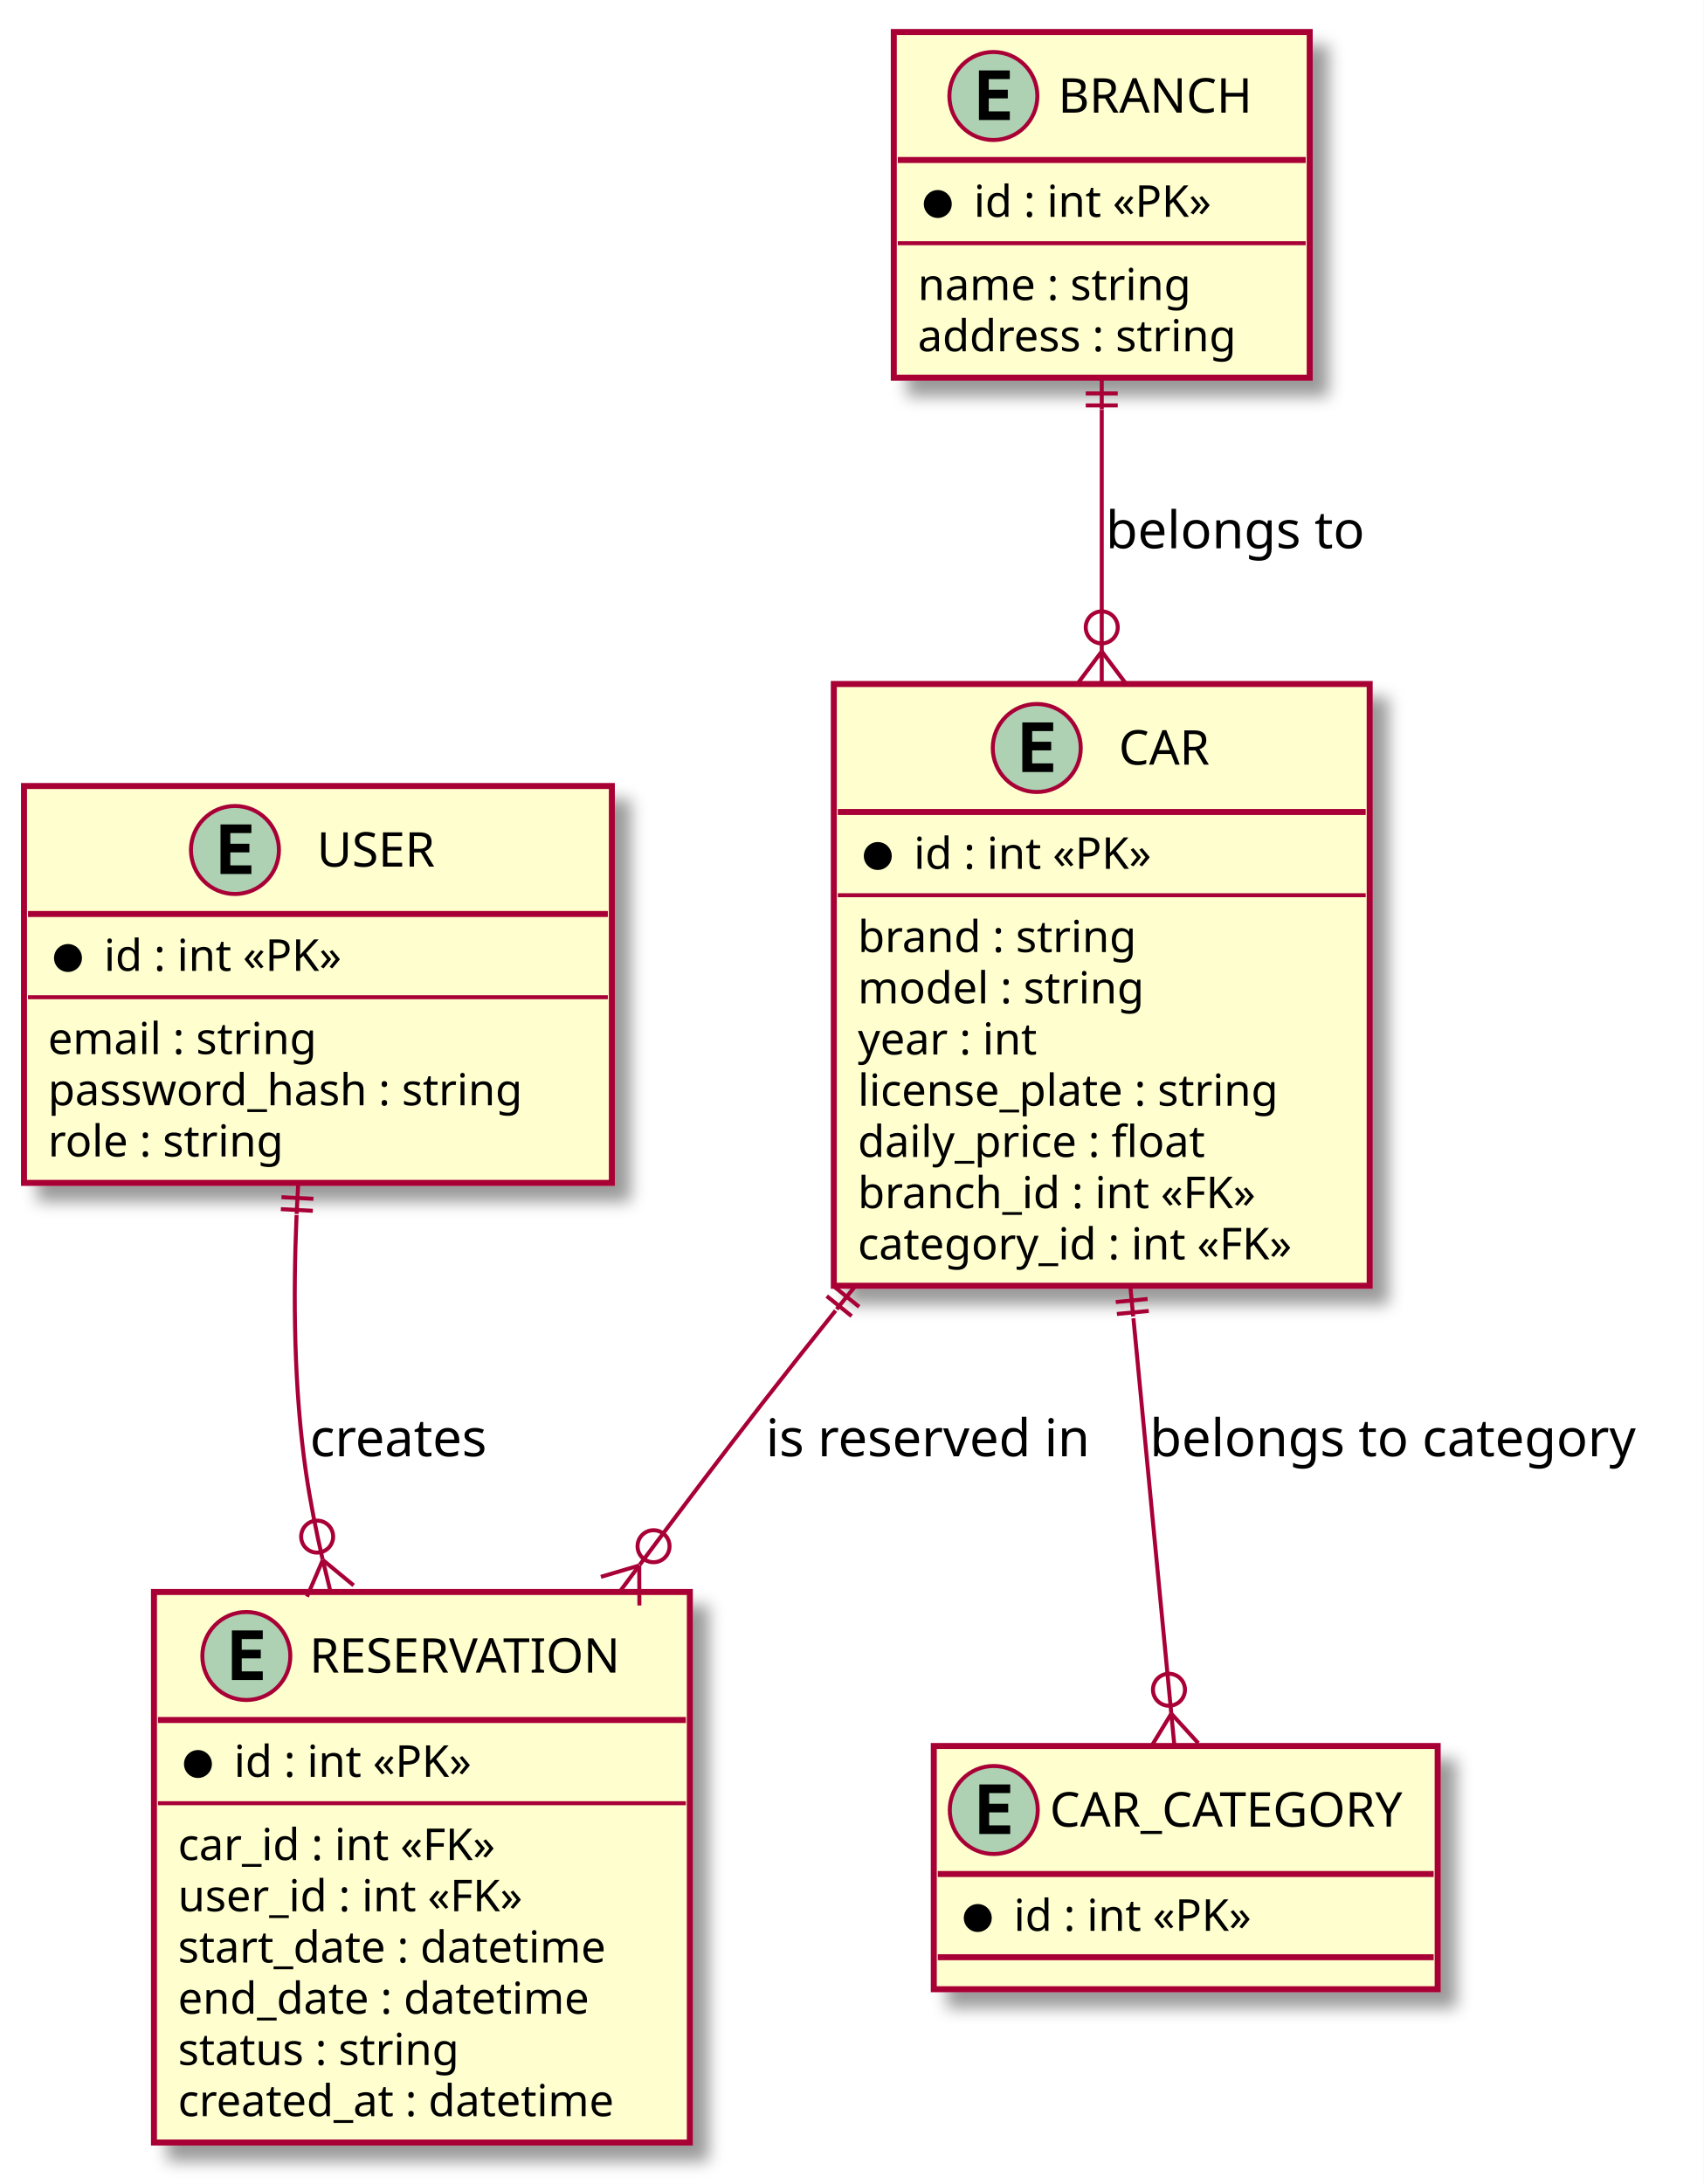
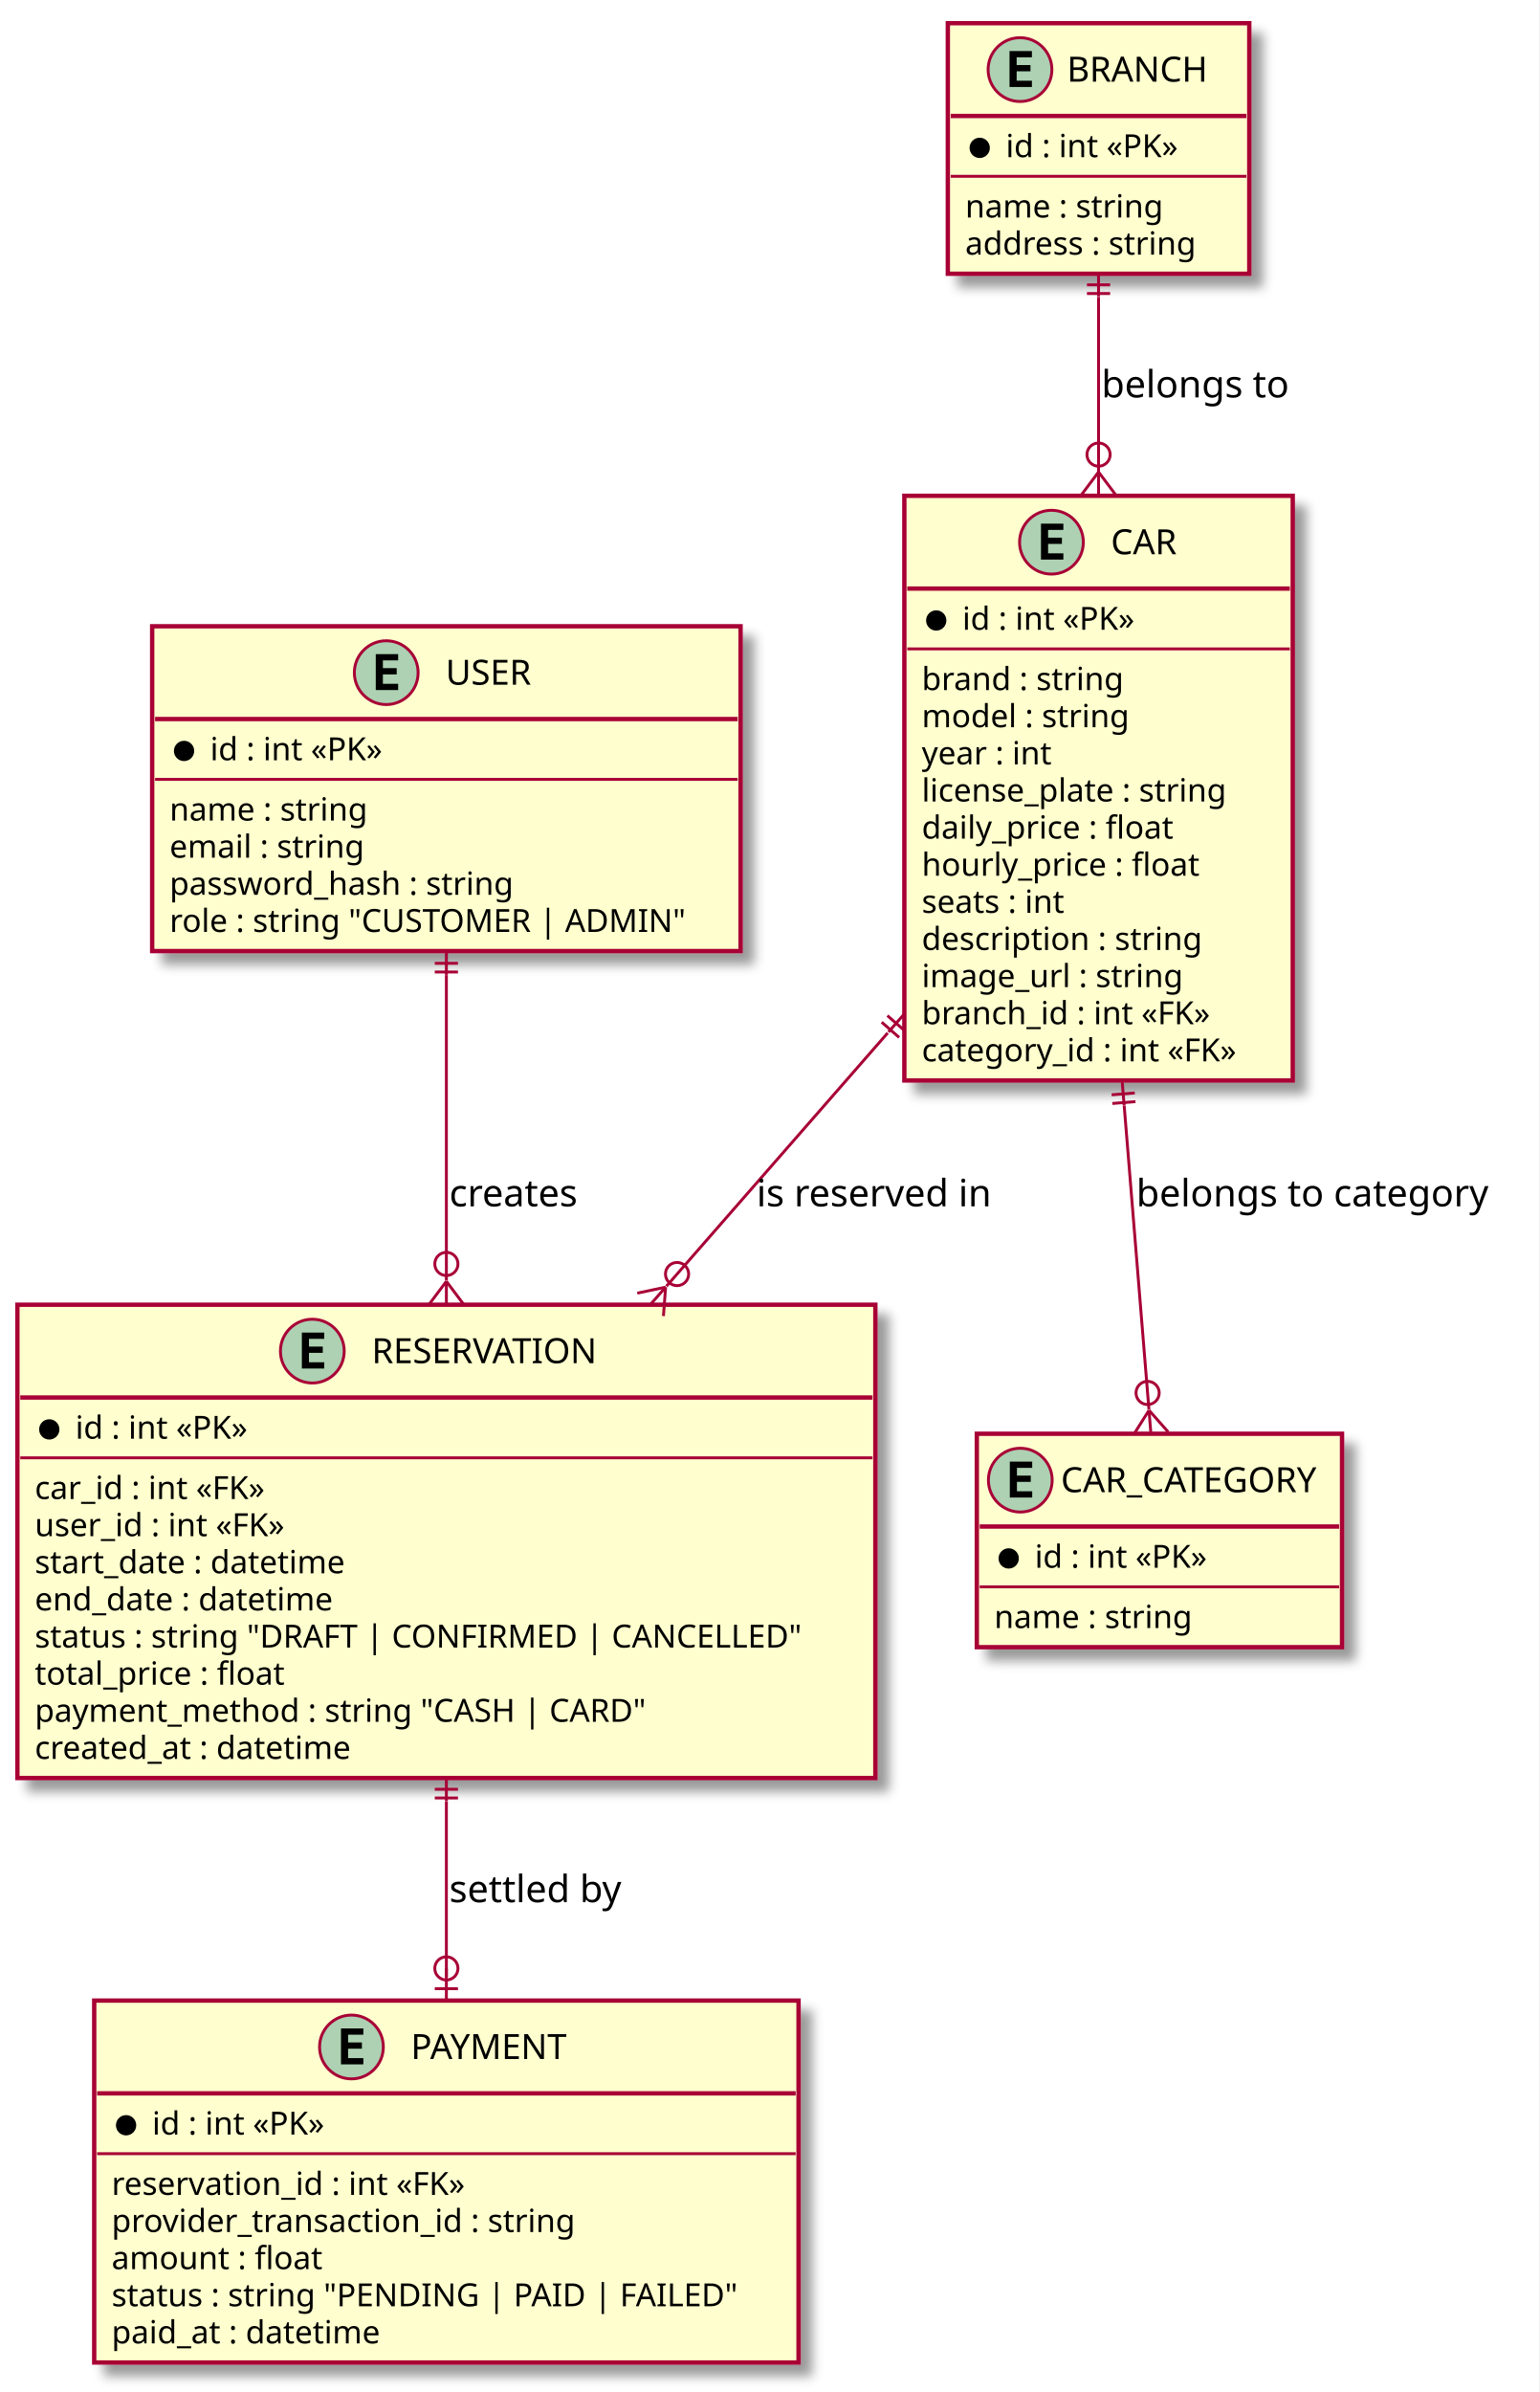
- <svg xmlns="http://www.w3.org/2000/svg" contentScriptType="application/ecmascript" contentStyleType="text/css" height="546px" preserveAspectRatio="none" style="width:426px;height:546px;" version="1.1" viewBox="0 0 426 546" width="426px" zoomAndPan="magnify">
+ <svg xmlns="http://www.w3.org/2000/svg" contentScriptType="application/ecmascript" contentStyleType="text/css" height="825px" preserveAspectRatio="none" style="width:531px;height:825px;" version="1.1" viewBox="0 0 531 825" width="531px" zoomAndPan="magnify">
  <rect width="100%" height="100%" fill="white" />
  <defs>
-     <filter height="300%" id="fs7sk7ct2oidz" width="300%" x="-1" y="-1">
+     <filter height="300%" id="f186b4hbuib0to" width="300%" x="-1" y="-1">
      <feGaussianBlur result="blurOut" stdDeviation="2.0" />
      <feColorMatrix in="blurOut" result="blurOut2" type="matrix" values="0 0 0 0 0 0 0 0 0 0 0 0 0 0 0 0 0 0 .4 0" />
      <feOffset dx="4.0" dy="4.0" in="blurOut2" result="blurOut3" />
      <feBlend in="SourceGraphic" in2="blurOut3" mode="normal" />
    </filter>
  </defs>
  <g>
-     <rect fill="#FEFECE" filter="url(#fs7sk7ct2oidz)" height="99.219" id="USER" style="stroke: #A80036; stroke-width: 1.5;" width="147" x="6" y="196.5" />
-     <ellipse cx="58.75" cy="212.5" fill="#ADD1B2" rx="11" ry="11" style="stroke: #A80036; stroke-width: 1.0;" />
-     <path d="M62.859,218.5 L55.141,218.5 L55.141,206.109 L62.859,206.109 L62.859,208.266 L57.594,208.266 L57.594,210.938 L62.359,210.938 L62.359,213.094 L57.594,213.094 L57.594,216.344 L62.859,216.344 L62.859,218.5 Z " />
-     <text fill="#000000" font-family="sans-serif" font-size="12" lengthAdjust="spacingAndGlyphs" textLength="33" x="79.25" y="216.654">USER</text>
-     <line style="stroke: #A80036; stroke-width: 1.5;" x1="7" x2="152" y1="228.5" y2="228.5" />
-     <ellipse cx="17" cy="239.5" fill="#000000" rx="3" ry="3" style="stroke: #000000; stroke-width: 1.0;" />
-     <text fill="#000000" font-family="sans-serif" font-size="11" lengthAdjust="spacingAndGlyphs" textLength="68" x="26" y="242.71">id : int «PK»</text>
-     <line style="stroke: #A80036; stroke-width: 1.0;" x1="7" x2="152" y1="249.305" y2="249.305" />
-     <text fill="#000000" font-family="sans-serif" font-size="11" lengthAdjust="spacingAndGlyphs" textLength="76" x="12" y="263.515">email : string</text>
-     <text fill="#000000" font-family="sans-serif" font-size="11" lengthAdjust="spacingAndGlyphs" textLength="135" x="12" y="276.32">password_hash : string</text>
-     <text fill="#000000" font-family="sans-serif" font-size="11" lengthAdjust="spacingAndGlyphs" textLength="67" x="12" y="289.125">role : string</text>
-     <rect fill="#FEFECE" filter="url(#fs7sk7ct2oidz)" height="86.414" id="BRANCH" style="stroke: #A80036; stroke-width: 1.5;" width="104" x="223.5" y="8" />
-     <ellipse cx="248.4" cy="24" fill="#ADD1B2" rx="11" ry="11" style="stroke: #A80036; stroke-width: 1.0;" />
-     <path d="M252.509,30 L244.791,30 L244.791,17.609 L252.509,17.609 L252.509,19.766 L247.244,19.766 L247.244,22.438 L252.009,22.438 L252.009,24.594 L247.244,24.594 L247.244,27.844 L252.509,27.844 L252.509,30 Z " />
-     <text fill="#000000" font-family="sans-serif" font-size="12" lengthAdjust="spacingAndGlyphs" textLength="50" x="264.6" y="28.154">BRANCH</text>
-     <line style="stroke: #A80036; stroke-width: 1.5;" x1="224.5" x2="326.5" y1="40" y2="40" />
-     <ellipse cx="234.5" cy="51" fill="#000000" rx="3" ry="3" style="stroke: #000000; stroke-width: 1.0;" />
-     <text fill="#000000" font-family="sans-serif" font-size="11" lengthAdjust="spacingAndGlyphs" textLength="68" x="243.5" y="54.21">id : int «PK»</text>
-     <line style="stroke: #A80036; stroke-width: 1.0;" x1="224.5" x2="326.5" y1="60.805" y2="60.805" />
-     <text fill="#000000" font-family="sans-serif" font-size="11" lengthAdjust="spacingAndGlyphs" textLength="77" x="229.5" y="75.015">name : string</text>
-     <text fill="#000000" font-family="sans-serif" font-size="11" lengthAdjust="spacingAndGlyphs" textLength="92" x="229.5" y="87.82">address : string</text>
-     <rect fill="#FEFECE" filter="url(#fs7sk7ct2oidz)" height="150.438" id="CAR" style="stroke: #A80036; stroke-width: 1.5;" width="134" x="208.5" y="171" />
-     <ellipse cx="259.25" cy="187" fill="#ADD1B2" rx="11" ry="11" style="stroke: #A80036; stroke-width: 1.0;" />
-     <path d="M263.359,193 L255.641,193 L255.641,180.609 L263.359,180.609 L263.359,182.766 L258.094,182.766 L258.094,185.438 L262.859,185.438 L262.859,187.594 L258.094,187.594 L258.094,190.844 L263.359,190.844 L263.359,193 Z " />
-     <text fill="#000000" font-family="sans-serif" font-size="12" lengthAdjust="spacingAndGlyphs" textLength="24" x="279.75" y="191.154">CAR</text>
-     <line style="stroke: #A80036; stroke-width: 1.5;" x1="209.5" x2="341.5" y1="203" y2="203" />
-     <ellipse cx="219.5" cy="214" fill="#000000" rx="3" ry="3" style="stroke: #000000; stroke-width: 1.0;" />
-     <text fill="#000000" font-family="sans-serif" font-size="11" lengthAdjust="spacingAndGlyphs" textLength="68" x="228.5" y="217.21">id : int «PK»</text>
-     <line style="stroke: #A80036; stroke-width: 1.0;" x1="209.5" x2="341.5" y1="223.805" y2="223.805" />
-     <text fill="#000000" font-family="sans-serif" font-size="11" lengthAdjust="spacingAndGlyphs" textLength="78" x="214.5" y="238.015">brand : string</text>
-     <text fill="#000000" font-family="sans-serif" font-size="11" lengthAdjust="spacingAndGlyphs" textLength="80" x="214.5" y="250.82">model : string</text>
-     <text fill="#000000" font-family="sans-serif" font-size="11" lengthAdjust="spacingAndGlyphs" textLength="51" x="214.5" y="263.625">year : int</text>
-     <text fill="#000000" font-family="sans-serif" font-size="11" lengthAdjust="spacingAndGlyphs" textLength="119" x="214.5" y="276.429">license_plate : string</text>
-     <text fill="#000000" font-family="sans-serif" font-size="11" lengthAdjust="spacingAndGlyphs" textLength="97" x="214.5" y="289.234">daily_price : float</text>
-     <text fill="#000000" font-family="sans-serif" font-size="11" lengthAdjust="spacingAndGlyphs" textLength="112" x="214.5" y="302.039">branch_id : int «FK»</text>
-     <text fill="#000000" font-family="sans-serif" font-size="11" lengthAdjust="spacingAndGlyphs" textLength="122" x="214.5" y="314.843">category_id : int «FK»</text>
-     <rect fill="#FEFECE" filter="url(#fs7sk7ct2oidz)" height="60.805" id="CAR_CATEGORY" style="stroke: #A80036; stroke-width: 1.5;" width="126" x="233.5" y="436.5" />
-     <ellipse cx="248.5" cy="452.5" fill="#ADD1B2" rx="11" ry="11" style="stroke: #A80036; stroke-width: 1.0;" />
-     <path d="M252.609,458.5 L244.891,458.5 L244.891,446.109 L252.609,446.109 L252.609,448.266 L247.344,448.266 L247.344,450.938 L252.109,450.938 L252.109,453.094 L247.344,453.094 L247.344,456.344 L252.609,456.344 L252.609,458.5 Z " />
-     <text fill="#000000" font-family="sans-serif" font-size="12" lengthAdjust="spacingAndGlyphs" textLength="94" x="262.5" y="456.654">CAR_CATEGORY</text>
-     <line style="stroke: #A80036; stroke-width: 1.5;" x1="234.5" x2="358.5" y1="468.5" y2="468.5" />
-     <ellipse cx="244.5" cy="479.5" fill="#000000" rx="3" ry="3" style="stroke: #000000; stroke-width: 1.0;" />
-     <text fill="#000000" font-family="sans-serif" font-size="11" lengthAdjust="spacingAndGlyphs" textLength="68" x="253.5" y="482.71">id : int «PK»</text>
-     <line style="stroke: #A80036; stroke-width: 1.5;" x1="234.5" x2="358.5" y1="489.305" y2="489.305" />
-     <rect fill="#FEFECE" filter="url(#fs7sk7ct2oidz)" height="137.633" id="RESERVATION" style="stroke: #A80036; stroke-width: 1.5;" width="134" x="38.5" y="398" />
-     <ellipse cx="61.6" cy="414" fill="#ADD1B2" rx="11" ry="11" style="stroke: #A80036; stroke-width: 1.0;" />
-     <path d="M65.709,420 L57.991,420 L57.991,407.609 L65.709,407.609 L65.709,409.766 L60.444,409.766 L60.444,412.438 L65.209,412.438 L65.209,414.594 L60.444,414.594 L60.444,417.844 L65.709,417.844 L65.709,420 Z " />
-     <text fill="#000000" font-family="sans-serif" font-size="12" lengthAdjust="spacingAndGlyphs" textLength="84" x="77.4" y="418.154">RESERVATION</text>
-     <line style="stroke: #A80036; stroke-width: 1.5;" x1="39.5" x2="171.5" y1="430" y2="430" />
-     <ellipse cx="49.5" cy="441" fill="#000000" rx="3" ry="3" style="stroke: #000000; stroke-width: 1.0;" />
-     <text fill="#000000" font-family="sans-serif" font-size="11" lengthAdjust="spacingAndGlyphs" textLength="68" x="58.5" y="444.21">id : int «PK»</text>
-     <line style="stroke: #A80036; stroke-width: 1.0;" x1="39.5" x2="171.5" y1="450.805" y2="450.805" />
-     <text fill="#000000" font-family="sans-serif" font-size="11" lengthAdjust="spacingAndGlyphs" textLength="91" x="44.5" y="465.015">car_id : int «FK»</text>
-     <text fill="#000000" font-family="sans-serif" font-size="11" lengthAdjust="spacingAndGlyphs" textLength="99" x="44.5" y="477.82">user_id : int «FK»</text>
-     <text fill="#000000" font-family="sans-serif" font-size="11" lengthAdjust="spacingAndGlyphs" textLength="120" x="44.5" y="490.625">start_date : datetime</text>
-     <text fill="#000000" font-family="sans-serif" font-size="11" lengthAdjust="spacingAndGlyphs" textLength="114" x="44.5" y="503.429">end_date : datetime</text>
-     <text fill="#000000" font-family="sans-serif" font-size="11" lengthAdjust="spacingAndGlyphs" textLength="81" x="44.5" y="516.234">status : string</text>
-     <text fill="#000000" font-family="sans-serif" font-size="11" lengthAdjust="spacingAndGlyphs" textLength="122" x="44.5" y="529.039">created_at : datetime</text>
-     <path d="M74.16,303.75 C73.29,324.1 73.48,347.16 76.5,368 C77.54,375.16 78.98,382.52 80.67,389.84 " fill="none" id="USER-RESERVATION" style="stroke: #A80036; stroke-width: 1.0;" />
-     <line style="stroke: #A80036; stroke-width: 1.0;" x1="80.717" x2="88.431" y1="389.985" y2="396.348" />
-     <line style="stroke: #A80036; stroke-width: 1.0;" x1="80.717" x2="76.769" y1="389.985" y2="399.172" />
-     <line style="stroke: #A80036; stroke-width: 1.0;" x1="80.717" x2="82.6" y1="389.985" y2="397.76" />
-     <ellipse cx="79.305" cy="384.153" fill="none" rx="4" ry="4" style="stroke: #A80036; stroke-width: 1.0;" />
-     <line style="stroke: #A80036; stroke-width: 1.0;" x1="70.388" x2="78.377" y1="299.287" y2="299.702" />
-     <line style="stroke: #A80036; stroke-width: 1.0;" x1="70.233" x2="78.222" y1="302.283" y2="302.698" />
-     <line style="stroke: #A80036; stroke-width: 1.0;" x1="74.175" x2="74.59" y1="303.489" y2="295.5" />
-     <text fill="#000000" font-family="sans-serif" font-size="13" lengthAdjust="spacingAndGlyphs" textLength="48" x="77.5" y="364.067">creates</text>
-     <path d="M208.94,327.65 C202.66,335.5 196.43,343.38 190.5,351 C180.48,363.89 170,377.74 159.96,391.21 " fill="none" id="CAR-RESERVATION" style="stroke: #A80036; stroke-width: 1.0;" />
-     <line style="stroke: #A80036; stroke-width: 1.0;" x1="159.845" x2="159.884" y1="391.371" y2="401.371" />
-     <line style="stroke: #A80036; stroke-width: 1.0;" x1="159.845" x2="150.256" y1="391.371" y2="394.209" />
-     <line style="stroke: #A80036; stroke-width: 1.0;" x1="159.845" x2="155.07" y1="391.371" y2="397.79" />
-     <ellipse cx="163.426" cy="386.557" fill="none" rx="4" ry="4" style="stroke: #A80036; stroke-width: 1.0;" />
-     <line style="stroke: #A80036; stroke-width: 1.0;" x1="208.606" x2="214.837" y1="321.677" y2="326.694" />
-     <line style="stroke: #A80036; stroke-width: 1.0;" x1="206.725" x2="212.956" y1="324.014" y2="329.031" />
-     <line style="stroke: #A80036; stroke-width: 1.0;" x1="209.213" x2="214.23" y1="327.302" y2="321.07" />
-     <text fill="#000000" font-family="sans-serif" font-size="13" lengthAdjust="spacingAndGlyphs" textLength="85" x="191.5" y="364.067">is reserved in</text>
-     <path d="M275.5,102.46 C275.5,120.89 275.5,142.26 275.5,162.75 " fill="none" id="BRANCH-CAR" style="stroke: #A80036; stroke-width: 1.0;" />
-     <line style="stroke: #A80036; stroke-width: 1.0;" x1="275.5" x2="281.5" y1="162.85" y2="170.85" />
-     <line style="stroke: #A80036; stroke-width: 1.0;" x1="275.5" x2="269.5" y1="162.85" y2="170.85" />
-     <line style="stroke: #A80036; stroke-width: 1.0;" x1="275.5" x2="275.5" y1="162.85" y2="170.85" />
-     <ellipse cx="275.5" cy="156.85" fill="none" rx="4" ry="4" style="stroke: #A80036; stroke-width: 1.0;" />
-     <line style="stroke: #A80036; stroke-width: 1.0;" x1="271.5" x2="279.5" y1="98.35" y2="98.35" />
-     <line style="stroke: #A80036; stroke-width: 1.0;" x1="271.5" x2="279.5" y1="101.35" y2="101.35" />
-     <line style="stroke: #A80036; stroke-width: 1.0;" x1="275.5" x2="275.5" y1="102.35" y2="94.35" />
-     <text fill="#000000" font-family="sans-serif" font-size="13" lengthAdjust="spacingAndGlyphs" textLength="67" x="276.5" y="137.067">belongs to</text>
-     <path d="M283.42,329.56 C286.67,363.52 290.28,401.17 292.88,428.3 " fill="none" id="CAR-CAR_CATEGORY" style="stroke: #A80036; stroke-width: 1.0;" />
-     <line style="stroke: #A80036; stroke-width: 1.0;" x1="292.888" x2="299.632" y1="428.407" y2="435.791" />
-     <line style="stroke: #A80036; stroke-width: 1.0;" x1="292.888" x2="287.688" y1="428.407" y2="436.949" />
-     <line style="stroke: #A80036; stroke-width: 1.0;" x1="292.888" x2="293.66" y1="428.407" y2="436.37" />
-     <ellipse cx="292.309" cy="422.435" fill="none" rx="4" ry="4" style="stroke: #A80036; stroke-width: 1.0;" />
-     <line style="stroke: #A80036; stroke-width: 1.0;" x1="279.007" x2="286.971" y1="325.501" y2="324.743" />
-     <line style="stroke: #A80036; stroke-width: 1.0;" x1="279.291" x2="287.255" y1="328.487" y2="327.73" />
-     <line style="stroke: #A80036; stroke-width: 1.0;" x1="283.368" x2="282.61" y1="329.104" y2="321.14" />
-     <text fill="#000000" font-family="sans-serif" font-size="13" lengthAdjust="spacingAndGlyphs" textLength="127" x="287.5" y="364.067">belongs to category</text>
+     <rect fill="#FEFECE" filter="url(#f186b4hbuib0to)" height="112.023" id="USER" style="stroke: #A80036; stroke-width: 1.5;" width="203" x="52.5" y="216" />
+     <ellipse cx="133.25" cy="232" fill="#ADD1B2" rx="11" ry="11" style="stroke: #A80036; stroke-width: 1.0;" />
+     <path d="M137.359,238 L129.641,238 L129.641,225.609 L137.359,225.609 L137.359,227.766 L132.094,227.766 L132.094,230.438 L136.859,230.438 L136.859,232.594 L132.094,232.594 L132.094,235.844 L137.359,235.844 L137.359,238 Z " />
+     <text fill="#000000" font-family="sans-serif" font-size="12" lengthAdjust="spacingAndGlyphs" textLength="33" x="153.75" y="236.154">USER</text>
+     <line style="stroke: #A80036; stroke-width: 1.5;" x1="53.5" x2="254.5" y1="248" y2="248" />
+     <ellipse cx="63.5" cy="259" fill="#000000" rx="3" ry="3" style="stroke: #000000; stroke-width: 1.0;" />
+     <text fill="#000000" font-family="sans-serif" font-size="11" lengthAdjust="spacingAndGlyphs" textLength="68" x="72.5" y="262.21">id : int «PK»</text>
+     <line style="stroke: #A80036; stroke-width: 1.0;" x1="53.5" x2="254.5" y1="268.805" y2="268.805" />
+     <text fill="#000000" font-family="sans-serif" font-size="11" lengthAdjust="spacingAndGlyphs" textLength="77" x="58.5" y="283.015">name : string</text>
+     <text fill="#000000" font-family="sans-serif" font-size="11" lengthAdjust="spacingAndGlyphs" textLength="76" x="58.5" y="295.82">email : string</text>
+     <text fill="#000000" font-family="sans-serif" font-size="11" lengthAdjust="spacingAndGlyphs" textLength="135" x="58.5" y="308.625">password_hash : string</text>
+     <text fill="#000000" font-family="sans-serif" font-size="11" lengthAdjust="spacingAndGlyphs" textLength="191" x="58.5" y="321.429">role : string "CUSTOMER | ADMIN"</text>
+     <rect fill="#FEFECE" filter="url(#f186b4hbuib0to)" height="86.414" id="BRANCH" style="stroke: #A80036; stroke-width: 1.5;" width="104" x="327" y="8" />
+     <ellipse cx="351.9" cy="24" fill="#ADD1B2" rx="11" ry="11" style="stroke: #A80036; stroke-width: 1.0;" />
+     <path d="M356.009,30 L348.291,30 L348.291,17.609 L356.009,17.609 L356.009,19.766 L350.744,19.766 L350.744,22.438 L355.509,22.438 L355.509,24.594 L350.744,24.594 L350.744,27.844 L356.009,27.844 L356.009,30 Z " />
+     <text fill="#000000" font-family="sans-serif" font-size="12" lengthAdjust="spacingAndGlyphs" textLength="50" x="368.1" y="28.154">BRANCH</text>
+     <line style="stroke: #A80036; stroke-width: 1.5;" x1="328" x2="430" y1="40" y2="40" />
+     <ellipse cx="338" cy="51" fill="#000000" rx="3" ry="3" style="stroke: #000000; stroke-width: 1.0;" />
+     <text fill="#000000" font-family="sans-serif" font-size="11" lengthAdjust="spacingAndGlyphs" textLength="68" x="347" y="54.21">id : int «PK»</text>
+     <line style="stroke: #A80036; stroke-width: 1.0;" x1="328" x2="430" y1="60.805" y2="60.805" />
+     <text fill="#000000" font-family="sans-serif" font-size="11" lengthAdjust="spacingAndGlyphs" textLength="77" x="333" y="75.015">name : string</text>
+     <text fill="#000000" font-family="sans-serif" font-size="11" lengthAdjust="spacingAndGlyphs" textLength="92" x="333" y="87.82">address : string</text>
+     <rect fill="#FEFECE" filter="url(#f186b4hbuib0to)" height="201.656" id="CAR" style="stroke: #A80036; stroke-width: 1.5;" width="134" x="312" y="171" />
+     <ellipse cx="362.75" cy="187" fill="#ADD1B2" rx="11" ry="11" style="stroke: #A80036; stroke-width: 1.0;" />
+     <path d="M366.859,193 L359.141,193 L359.141,180.609 L366.859,180.609 L366.859,182.766 L361.594,182.766 L361.594,185.438 L366.359,185.438 L366.359,187.594 L361.594,187.594 L361.594,190.844 L366.859,190.844 L366.859,193 Z " />
+     <text fill="#000000" font-family="sans-serif" font-size="12" lengthAdjust="spacingAndGlyphs" textLength="24" x="383.25" y="191.154">CAR</text>
+     <line style="stroke: #A80036; stroke-width: 1.5;" x1="313" x2="445" y1="203" y2="203" />
+     <ellipse cx="323" cy="214" fill="#000000" rx="3" ry="3" style="stroke: #000000; stroke-width: 1.0;" />
+     <text fill="#000000" font-family="sans-serif" font-size="11" lengthAdjust="spacingAndGlyphs" textLength="68" x="332" y="217.21">id : int «PK»</text>
+     <line style="stroke: #A80036; stroke-width: 1.0;" x1="313" x2="445" y1="223.805" y2="223.805" />
+     <text fill="#000000" font-family="sans-serif" font-size="11" lengthAdjust="spacingAndGlyphs" textLength="78" x="318" y="238.015">brand : string</text>
+     <text fill="#000000" font-family="sans-serif" font-size="11" lengthAdjust="spacingAndGlyphs" textLength="80" x="318" y="250.82">model : string</text>
+     <text fill="#000000" font-family="sans-serif" font-size="11" lengthAdjust="spacingAndGlyphs" textLength="51" x="318" y="263.625">year : int</text>
+     <text fill="#000000" font-family="sans-serif" font-size="11" lengthAdjust="spacingAndGlyphs" textLength="119" x="318" y="276.429">license_plate : string</text>
+     <text fill="#000000" font-family="sans-serif" font-size="11" lengthAdjust="spacingAndGlyphs" textLength="97" x="318" y="289.234">daily_price : float</text>
+     <text fill="#000000" font-family="sans-serif" font-size="11" lengthAdjust="spacingAndGlyphs" textLength="106" x="318" y="302.039">hourly_price : float</text>
+     <text fill="#000000" font-family="sans-serif" font-size="11" lengthAdjust="spacingAndGlyphs" textLength="58" x="318" y="314.843">seats : int</text>
+     <text fill="#000000" font-family="sans-serif" font-size="11" lengthAdjust="spacingAndGlyphs" textLength="108" x="318" y="327.648">description : string</text>
+     <text fill="#000000" font-family="sans-serif" font-size="11" lengthAdjust="spacingAndGlyphs" textLength="101" x="318" y="340.453">image_url : string</text>
+     <text fill="#000000" font-family="sans-serif" font-size="11" lengthAdjust="spacingAndGlyphs" textLength="112" x="318" y="353.257">branch_id : int «FK»</text>
+     <text fill="#000000" font-family="sans-serif" font-size="11" lengthAdjust="spacingAndGlyphs" textLength="122" x="318" y="366.062">category_id : int «FK»</text>
+     <rect fill="#FEFECE" filter="url(#f186b4hbuib0to)" height="73.609" id="CAR_CATEGORY" style="stroke: #A80036; stroke-width: 1.5;" width="126" x="337" y="494.5" />
+     <ellipse cx="352" cy="510.5" fill="#ADD1B2" rx="11" ry="11" style="stroke: #A80036; stroke-width: 1.0;" />
+     <path d="M356.109,516.5 L348.391,516.5 L348.391,504.109 L356.109,504.109 L356.109,506.266 L350.844,506.266 L350.844,508.938 L355.609,508.938 L355.609,511.094 L350.844,511.094 L350.844,514.344 L356.109,514.344 L356.109,516.5 Z " />
+     <text fill="#000000" font-family="sans-serif" font-size="12" lengthAdjust="spacingAndGlyphs" textLength="94" x="366" y="514.654">CAR_CATEGORY</text>
+     <line style="stroke: #A80036; stroke-width: 1.5;" x1="338" x2="462" y1="526.5" y2="526.5" />
+     <ellipse cx="348" cy="537.5" fill="#000000" rx="3" ry="3" style="stroke: #000000; stroke-width: 1.0;" />
+     <text fill="#000000" font-family="sans-serif" font-size="11" lengthAdjust="spacingAndGlyphs" textLength="68" x="357" y="540.71">id : int «PK»</text>
+     <line style="stroke: #A80036; stroke-width: 1.0;" x1="338" x2="462" y1="547.305" y2="547.305" />
+     <text fill="#000000" font-family="sans-serif" font-size="11" lengthAdjust="spacingAndGlyphs" textLength="77" x="343" y="561.515">name : string</text>
+     <rect fill="#FEFECE" filter="url(#f186b4hbuib0to)" height="163.242" id="RESERVATION" style="stroke: #A80036; stroke-width: 1.5;" width="296" x="6" y="450" />
+     <ellipse cx="107.75" cy="466" fill="#ADD1B2" rx="11" ry="11" style="stroke: #A80036; stroke-width: 1.0;" />
+     <path d="M111.859,472 L104.141,472 L104.141,459.609 L111.859,459.609 L111.859,461.766 L106.594,461.766 L106.594,464.438 L111.359,464.438 L111.359,466.594 L106.594,466.594 L106.594,469.844 L111.859,469.844 L111.859,472 Z " />
+     <text fill="#000000" font-family="sans-serif" font-size="12" lengthAdjust="spacingAndGlyphs" textLength="84" x="128.25" y="470.154">RESERVATION</text>
+     <line style="stroke: #A80036; stroke-width: 1.5;" x1="7" x2="301" y1="482" y2="482" />
+     <ellipse cx="17" cy="493" fill="#000000" rx="3" ry="3" style="stroke: #000000; stroke-width: 1.0;" />
+     <text fill="#000000" font-family="sans-serif" font-size="11" lengthAdjust="spacingAndGlyphs" textLength="68" x="26" y="496.21">id : int «PK»</text>
+     <line style="stroke: #A80036; stroke-width: 1.0;" x1="7" x2="301" y1="502.805" y2="502.805" />
+     <text fill="#000000" font-family="sans-serif" font-size="11" lengthAdjust="spacingAndGlyphs" textLength="91" x="12" y="517.015">car_id : int «FK»</text>
+     <text fill="#000000" font-family="sans-serif" font-size="11" lengthAdjust="spacingAndGlyphs" textLength="99" x="12" y="529.82">user_id : int «FK»</text>
+     <text fill="#000000" font-family="sans-serif" font-size="11" lengthAdjust="spacingAndGlyphs" textLength="120" x="12" y="542.625">start_date : datetime</text>
+     <text fill="#000000" font-family="sans-serif" font-size="11" lengthAdjust="spacingAndGlyphs" textLength="114" x="12" y="555.429">end_date : datetime</text>
+     <text fill="#000000" font-family="sans-serif" font-size="11" lengthAdjust="spacingAndGlyphs" textLength="284" x="12" y="568.234">status : string "DRAFT | CONFIRMED | CANCELLED"</text>
+     <text fill="#000000" font-family="sans-serif" font-size="11" lengthAdjust="spacingAndGlyphs" textLength="96" x="12" y="581.039">total_price : float</text>
+     <text fill="#000000" font-family="sans-serif" font-size="11" lengthAdjust="spacingAndGlyphs" textLength="230" x="12" y="593.843">payment_method : string "CASH | CARD"</text>
+     <text fill="#000000" font-family="sans-serif" font-size="11" lengthAdjust="spacingAndGlyphs" textLength="122" x="12" y="606.648">created_at : datetime</text>
+     <rect fill="#FEFECE" filter="url(#f186b4hbuib0to)" height="124.828" id="PAYMENT" style="stroke: #A80036; stroke-width: 1.5;" width="243" x="32.5" y="690" />
+     <ellipse cx="121.25" cy="706" fill="#ADD1B2" rx="11" ry="11" style="stroke: #A80036; stroke-width: 1.0;" />
+     <path d="M125.359,712 L117.641,712 L117.641,699.609 L125.359,699.609 L125.359,701.766 L120.094,701.766 L120.094,704.438 L124.859,704.438 L124.859,706.594 L120.094,706.594 L120.094,709.844 L125.359,709.844 L125.359,712 Z " />
+     <text fill="#000000" font-family="sans-serif" font-size="12" lengthAdjust="spacingAndGlyphs" textLength="57" x="141.75" y="710.154">PAYMENT</text>
+     <line style="stroke: #A80036; stroke-width: 1.5;" x1="33.5" x2="274.5" y1="722" y2="722" />
+     <ellipse cx="43.5" cy="733" fill="#000000" rx="3" ry="3" style="stroke: #000000; stroke-width: 1.0;" />
+     <text fill="#000000" font-family="sans-serif" font-size="11" lengthAdjust="spacingAndGlyphs" textLength="68" x="52.5" y="736.21">id : int «PK»</text>
+     <line style="stroke: #A80036; stroke-width: 1.0;" x1="33.5" x2="274.5" y1="742.805" y2="742.805" />
+     <text fill="#000000" font-family="sans-serif" font-size="11" lengthAdjust="spacingAndGlyphs" textLength="138" x="38.5" y="757.015">reservation_id : int «FK»</text>
+     <text fill="#000000" font-family="sans-serif" font-size="11" lengthAdjust="spacingAndGlyphs" textLength="178" x="38.5" y="769.82">provider_transaction_id : string</text>
+     <text fill="#000000" font-family="sans-serif" font-size="11" lengthAdjust="spacingAndGlyphs" textLength="80" x="38.5" y="782.625">amount : float</text>
+     <text fill="#000000" font-family="sans-serif" font-size="11" lengthAdjust="spacingAndGlyphs" textLength="231" x="38.5" y="795.429">status : string "PENDING | PAID | FAILED"</text>
+     <text fill="#000000" font-family="sans-serif" font-size="11" lengthAdjust="spacingAndGlyphs" textLength="103" x="38.5" y="808.234">paid_at : datetime</text>
+     <path d="M154,336.31 C154,368.05 154,407.01 154,441.68 " fill="none" id="USER-RESERVATION" style="stroke: #A80036; stroke-width: 1.0;" />
+     <line style="stroke: #A80036; stroke-width: 1.0;" x1="154" x2="160" y1="441.93" y2="449.93" />
+     <line style="stroke: #A80036; stroke-width: 1.0;" x1="154" x2="148" y1="441.93" y2="449.93" />
+     <line style="stroke: #A80036; stroke-width: 1.0;" x1="154" x2="154" y1="441.93" y2="449.93" />
+     <ellipse cx="154" cy="435.93" fill="none" rx="4" ry="4" style="stroke: #A80036; stroke-width: 1.0;" />
+     <line style="stroke: #A80036; stroke-width: 1.0;" x1="150" x2="158" y1="332.24" y2="332.24" />
+     <line style="stroke: #A80036; stroke-width: 1.0;" x1="150" x2="158" y1="335.24" y2="335.24" />
+     <line style="stroke: #A80036; stroke-width: 1.0;" x1="154" x2="154" y1="336.24" y2="328.24" />
+     <text fill="#000000" font-family="sans-serif" font-size="13" lengthAdjust="spacingAndGlyphs" textLength="48" x="155" y="416.067">creates</text>
+     <path d="M306.25,356.26 C281.84,384.2 254.56,415.41 229.92,443.62 " fill="none" id="CAR-RESERVATION" style="stroke: #A80036; stroke-width: 1.0;" />
+     <line style="stroke: #A80036; stroke-width: 1.0;" x1="229.635" x2="228.887" y1="443.937" y2="453.909" />
+     <line style="stroke: #A80036; stroke-width: 1.0;" x1="229.635" x2="219.852" y1="443.937" y2="446.011" />
+     <line style="stroke: #A80036; stroke-width: 1.0;" x1="229.635" x2="224.37" y1="443.937" y2="449.96" />
+     <ellipse cx="233.584" cy="439.419" fill="none" rx="4" ry="4" style="stroke: #A80036; stroke-width: 1.0;" />
+     <line style="stroke: #A80036; stroke-width: 1.0;" x1="306.156" x2="312.178" y1="350.288" y2="355.554" />
+     <line style="stroke: #A80036; stroke-width: 1.0;" x1="304.181" x2="310.203" y1="352.547" y2="357.813" />
+     <line style="stroke: #A80036; stroke-width: 1.0;" x1="306.534" x2="311.8" y1="355.932" y2="349.91" />
+     <text fill="#000000" font-family="sans-serif" font-size="13" lengthAdjust="spacingAndGlyphs" textLength="85" x="261" y="416.067">is reserved in</text>
+     <path d="M379,102.42 C379,120.5 379,141.64 379,162.72 " fill="none" id="BRANCH-CAR" style="stroke: #A80036; stroke-width: 1.0;" />
+     <line style="stroke: #A80036; stroke-width: 1.0;" x1="379" x2="385" y1="162.79" y2="170.79" />
+     <line style="stroke: #A80036; stroke-width: 1.0;" x1="379" x2="373" y1="162.79" y2="170.79" />
+     <line style="stroke: #A80036; stroke-width: 1.0;" x1="379" x2="379" y1="162.79" y2="170.79" />
+     <ellipse cx="379" cy="156.79" fill="none" rx="4" ry="4" style="stroke: #A80036; stroke-width: 1.0;" />
+     <line style="stroke: #A80036; stroke-width: 1.0;" x1="375" x2="383" y1="98.23" y2="98.23" />
+     <line style="stroke: #A80036; stroke-width: 1.0;" x1="375" x2="383" y1="101.23" y2="101.23" />
+     <line style="stroke: #A80036; stroke-width: 1.0;" x1="379" x2="379" y1="102.23" y2="94.23" />
+     <text fill="#000000" font-family="sans-serif" font-size="13" lengthAdjust="spacingAndGlyphs" textLength="67" x="380" y="137.067">belongs to</text>
+     <path d="M387.84,381.34 C390.84,418.13 394.02,457.2 396.38,486.12 " fill="none" id="CAR-CAR_CATEGORY" style="stroke: #A80036; stroke-width: 1.0;" />
+     <line style="stroke: #A80036; stroke-width: 1.0;" x1="396.407" x2="403.031" y1="486.406" y2="493.898" />
+     <line style="stroke: #A80036; stroke-width: 1.0;" x1="396.407" x2="391.069" y1="486.406" y2="494.862" />
+     <line style="stroke: #A80036; stroke-width: 1.0;" x1="396.407" x2="397.05" y1="486.406" y2="494.38" />
+     <ellipse cx="395.925" cy="480.425" fill="none" rx="4" ry="4" style="stroke: #A80036; stroke-width: 1.0;" />
+     <line style="stroke: #A80036; stroke-width: 1.0;" x1="383.514" x2="391.489" y1="377.599" y2="376.955" />
+     <line style="stroke: #A80036; stroke-width: 1.0;" x1="383.756" x2="391.73" y1="380.589" y2="379.946" />
+     <line style="stroke: #A80036; stroke-width: 1.0;" x1="387.823" x2="387.18" y1="381.264" y2="373.29" />
+     <text fill="#000000" font-family="sans-serif" font-size="13" lengthAdjust="spacingAndGlyphs" textLength="127" x="392" y="416.067">belongs to category</text>
+     <path d="M154,621.21 C154,641.38 154,662.53 154,681.78 " fill="none" id="RESERVATION-PAYMENT" style="stroke: #A80036; stroke-width: 1.0;" />
+     <line style="stroke: #A80036; stroke-width: 1.0;" x1="154" x2="154" y1="678.9" y2="689.9" />
+     <ellipse cx="154" cy="678.9" fill="none" rx="4" ry="4" style="stroke: #A80036; stroke-width: 1.0;" />
+     <line style="stroke: #A80036; stroke-width: 1.0;" x1="158" x2="150" y1="685.9" y2="685.9" />
+     <line style="stroke: #A80036; stroke-width: 1.0;" x1="150" x2="158" y1="617.11" y2="617.11" />
+     <line style="stroke: #A80036; stroke-width: 1.0;" x1="150" x2="158" y1="620.11" y2="620.11" />
+     <line style="stroke: #A80036; stroke-width: 1.0;" x1="154" x2="154" y1="621.11" y2="613.11" />
+     <text fill="#000000" font-family="sans-serif" font-size="13" lengthAdjust="spacingAndGlyphs" textLength="63" x="155" y="656.067">settled by</text>
  </g>
</svg>
